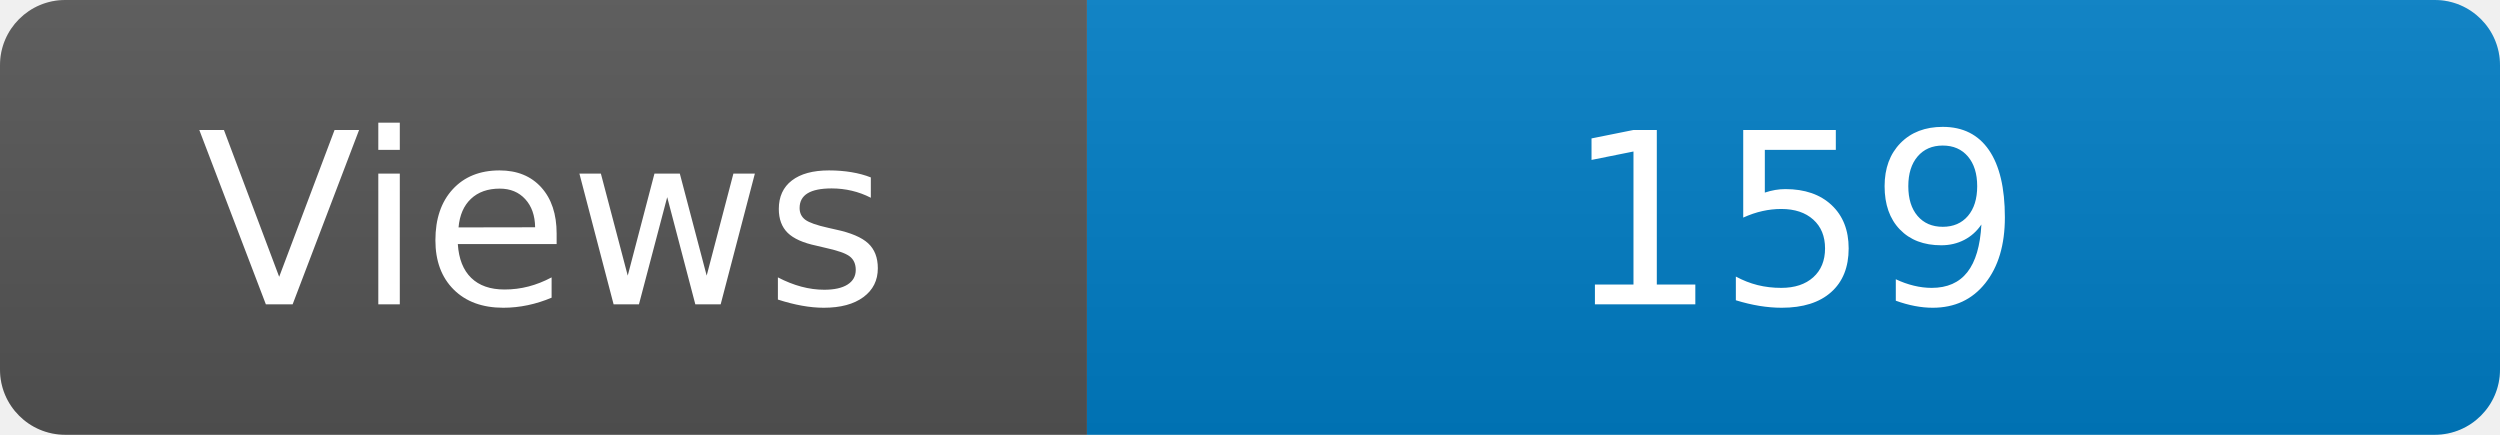
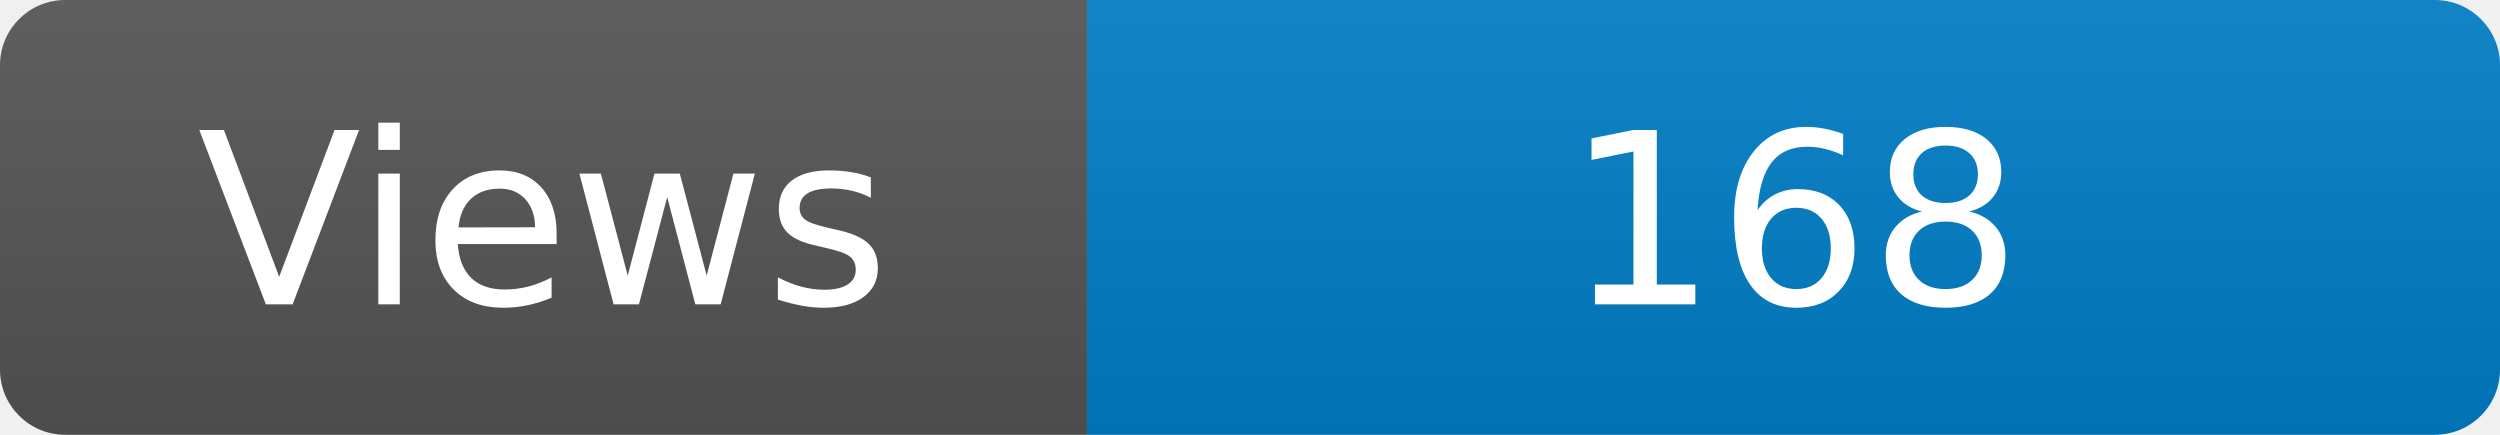
<svg xmlns="http://www.w3.org/2000/svg" width="115" height="20" role="img" aria-label="Maintained?: yes">
  <linearGradient id="s" x2="0" y2="100%">
    <stop offset="0" stop-color="#bbb" stop-opacity=".1" />
    <stop offset="1" stop-opacity=".1" />
  </linearGradient>
  <clipPath id="r">
    <rect width="115" height="20" rx="3" fill="#fff" />
  </clipPath>
  <g clip-path="url(#r)">
    <rect width="50" height="20" fill="#555" />
    <rect x="50" width="160" height="20" fill="#007ec6" />
    <rect width="115" height="20" fill="url(#s)" />
  </g>
  <g fill="#fff" text-anchor="middle" font-family="Verdana,Geneva,DejaVu Sans,sans-serif" font-size="110">
    <text x="250" y="140" transform="scale(.1)" fill="#fff">Views</text>
-     <text x="825" y="140" transform="scale(.1)" fill="#fff">159</text>
+     <text x="825" y="140" transform="scale(.1)" fill="#fff">168</text>
  </g>
</svg>
